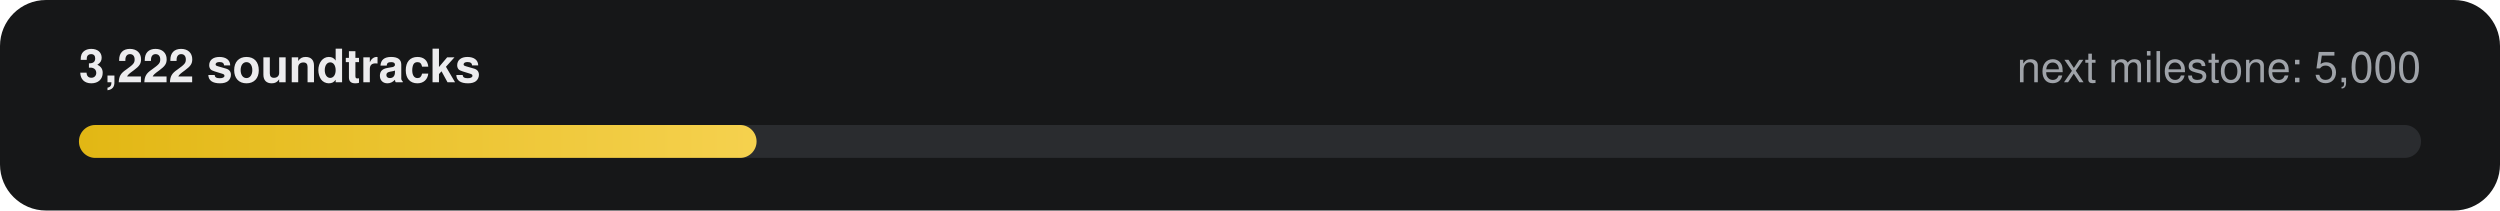
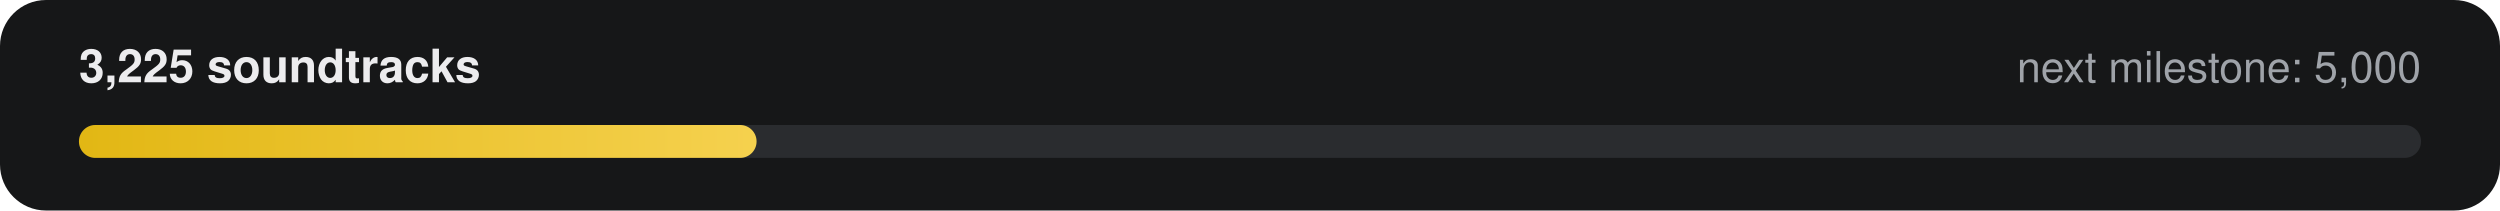
- <svg xmlns="http://www.w3.org/2000/svg" width="760" height="64" viewBox="0 0 760 64" role="img" aria-label="3,222 of 5,000 soundtracks">
+ <svg xmlns="http://www.w3.org/2000/svg" width="760" height="64" viewBox="0 0 760 64" role="img" aria-label="3,225 of 5,000 soundtracks">
  <defs>
    <linearGradient id="g" x1="0" x2="1">
      <stop offset="0" stop-color="#E2B714" />
      <stop offset="1" stop-color="#F5D14E" />
    </linearGradient>
  </defs>
  <rect width="760" height="64" rx="14" fill="#161718" />
-   <text x="24" y="25" fill="#ECECEE" font-family="-apple-system,Segoe UI,Helvetica,Arial,sans-serif" font-size="14" font-weight="600">3,222 soundtracks</text>
+   <text x="24" y="25" fill="#ECECEE" font-family="-apple-system,Segoe UI,Helvetica,Arial,sans-serif" font-size="14" font-weight="600">3,225 soundtracks</text>
  <text x="736" y="25" fill="#9FA3A9" text-anchor="end" font-family="-apple-system,Segoe UI,Helvetica,Arial,sans-serif" font-size="13">next milestone: 5,000</text>
  <rect x="24" y="38" width="712" height="10" rx="5" fill="#2A2C2F" />
  <rect x="24" y="38" width="206" height="10" rx="5" fill="url(#g)" />
</svg>
